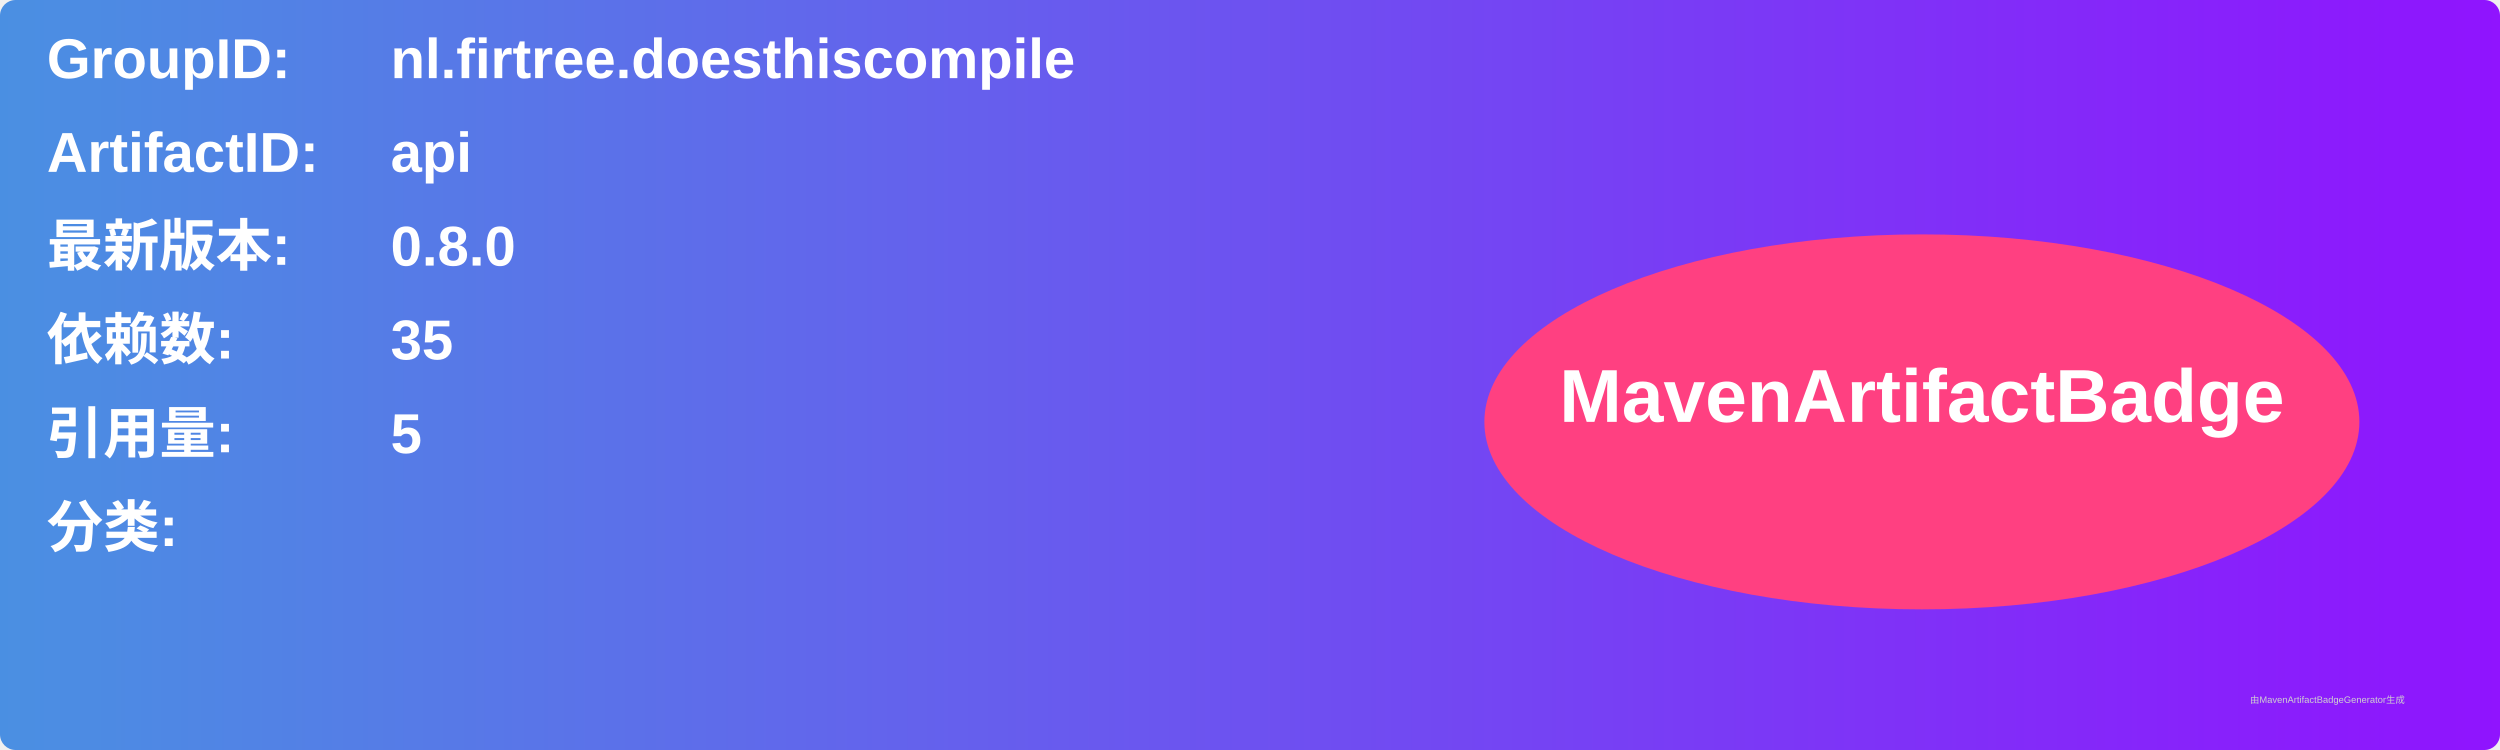
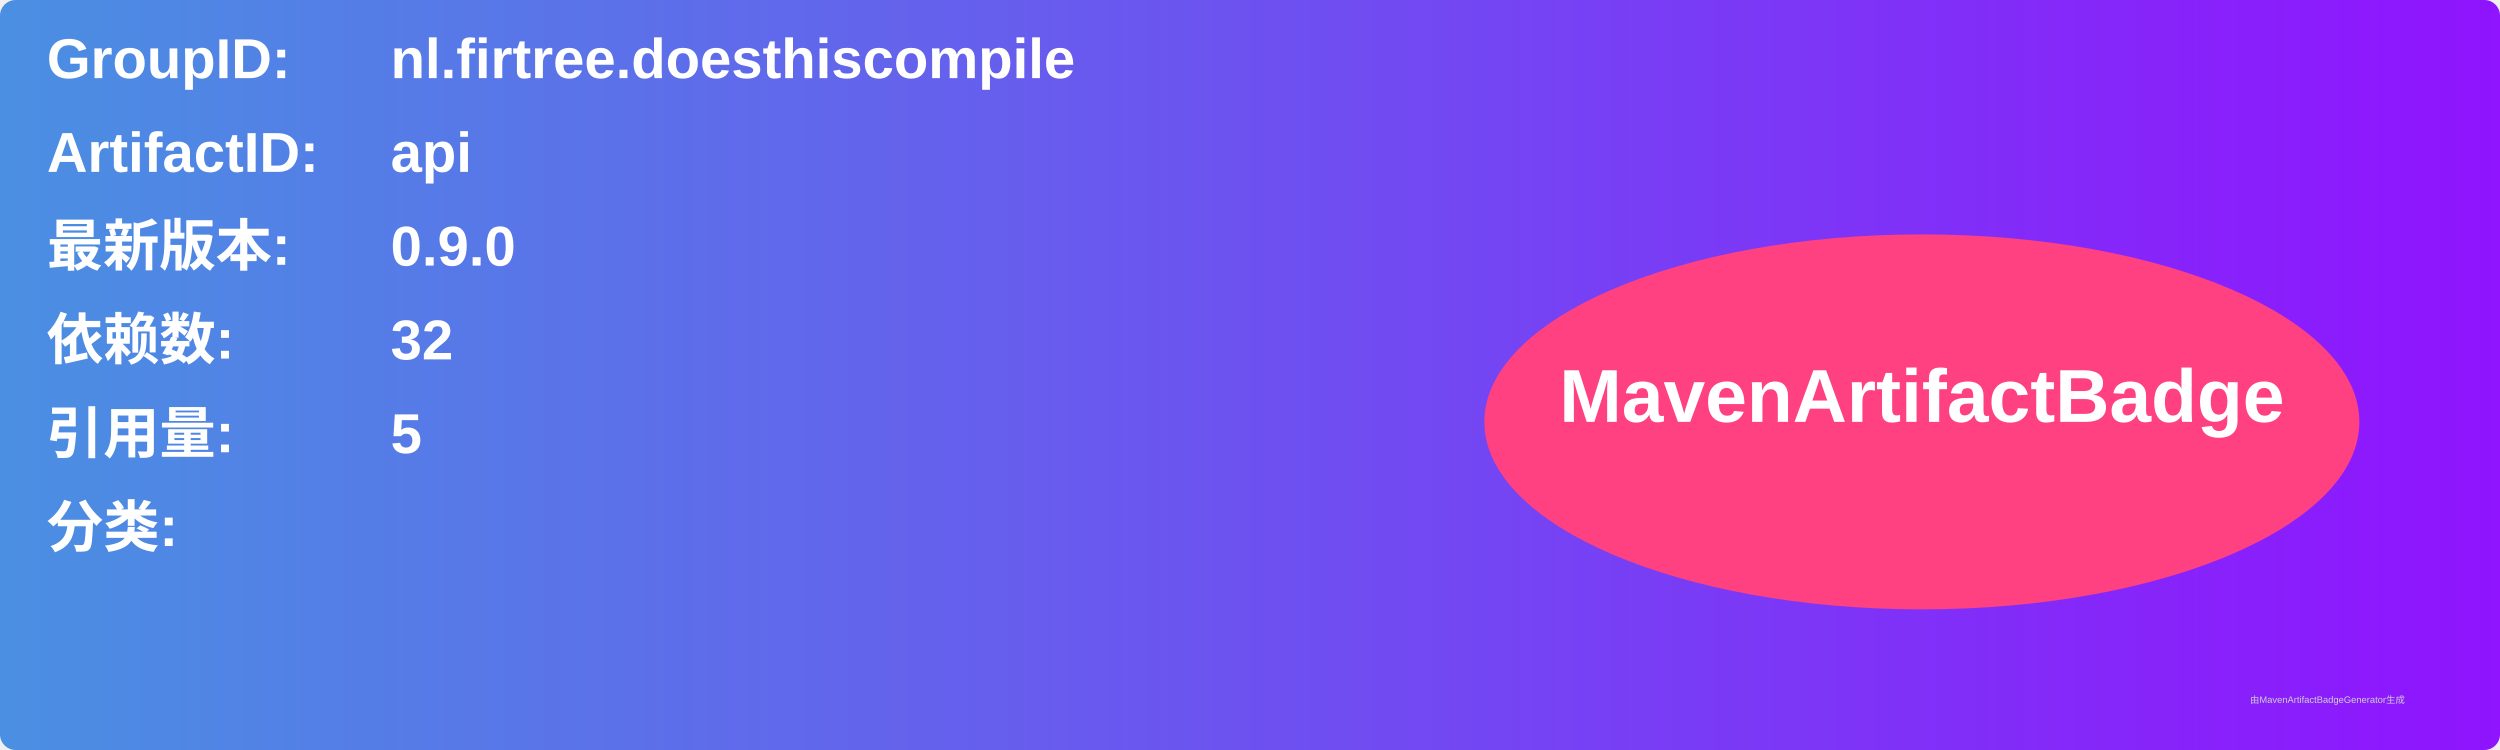
<svg xmlns="http://www.w3.org/2000/svg" width="800" height="240" viewBox="0 0 800 240">
  <linearGradient id="grad" x1="0%" y1="0%" x2="100%" y2="0%">
    <stop offset="0%" stop-color="#4a90e2" />
    <stop offset="100%" stop-color="#9013fe" />
  </linearGradient>
  <rect width="100%" height="100%" rx="5" ry="5" fill="url(#grad)" />
  <g transform="translate(15, 15)">
    <text x="0" y="10" font-family="Arial" font-size="18" fill="white" font-weight="bold" width="260">GroupID:</text>
    <text x="110" y="10" font-family="Arial" font-size="18" fill="white" font-weight="bold" width="460">nl.firtree.doesthiscompile</text>
    <text x="0" y="40" font-family="Arial" font-size="18" fill="white" font-weight="bold" width="260">ArtifactID:</text>
    <text x="110" y="40" font-family="Arial" font-size="18" fill="white" font-weight="bold" width="460">api</text>
    <text x="0" y="70" font-family="Arial" font-size="18" fill="white" font-weight="bold">最新版本:</text>
    <text x="110" y="70" font-family="Arial" font-size="18" fill="white" font-weight="bold">
-       <tspan font-weight="bold">0.8.0</tspan>
+       <tspan font-weight="bold">0.9.0</tspan>
    </text>
    <text x="0" y="100" font-family="Arial" font-size="18" fill="white" font-weight="bold">依赖数: </text>
    <text x="110" y="100" font-family="Arial" font-size="18" fill="white">
-       <tspan font-weight="bold">35</tspan>
+       <tspan font-weight="bold">32</tspan>
    </text>
    <text x="0" y="130" font-family="Arial" font-size="18" fill="white" font-weight="bold">引用量: </text>
    <text x="110" y="130" font-family="Arial" font-size="18" fill="white">
      <tspan font-weight="bold">5</tspan>
    </text>
    <text x="0" y="160" font-family="Arial" font-size="18" fill="white" font-weight="bold">分类:</text>
    <text x="10" y="190" font-family="Arial" font-size="10" fill="white">
      <tspan font-weight="bold" />
    </text>
    <ellipse cx="600" cy="120" rx="140" ry="60" fill="#ff4081" />
    <text x="600" y="120" text-anchor="middle" font-family="Arial" font-size="24" fill="white" font-weight="bold">MavenArtifactBadge</text>
  </g>
  <text x="720" y="225" font-family="Arial" font-size="3" fill="#d0d0d0">由MavenArtifactBadgeGenerator生成</text>
</svg>
